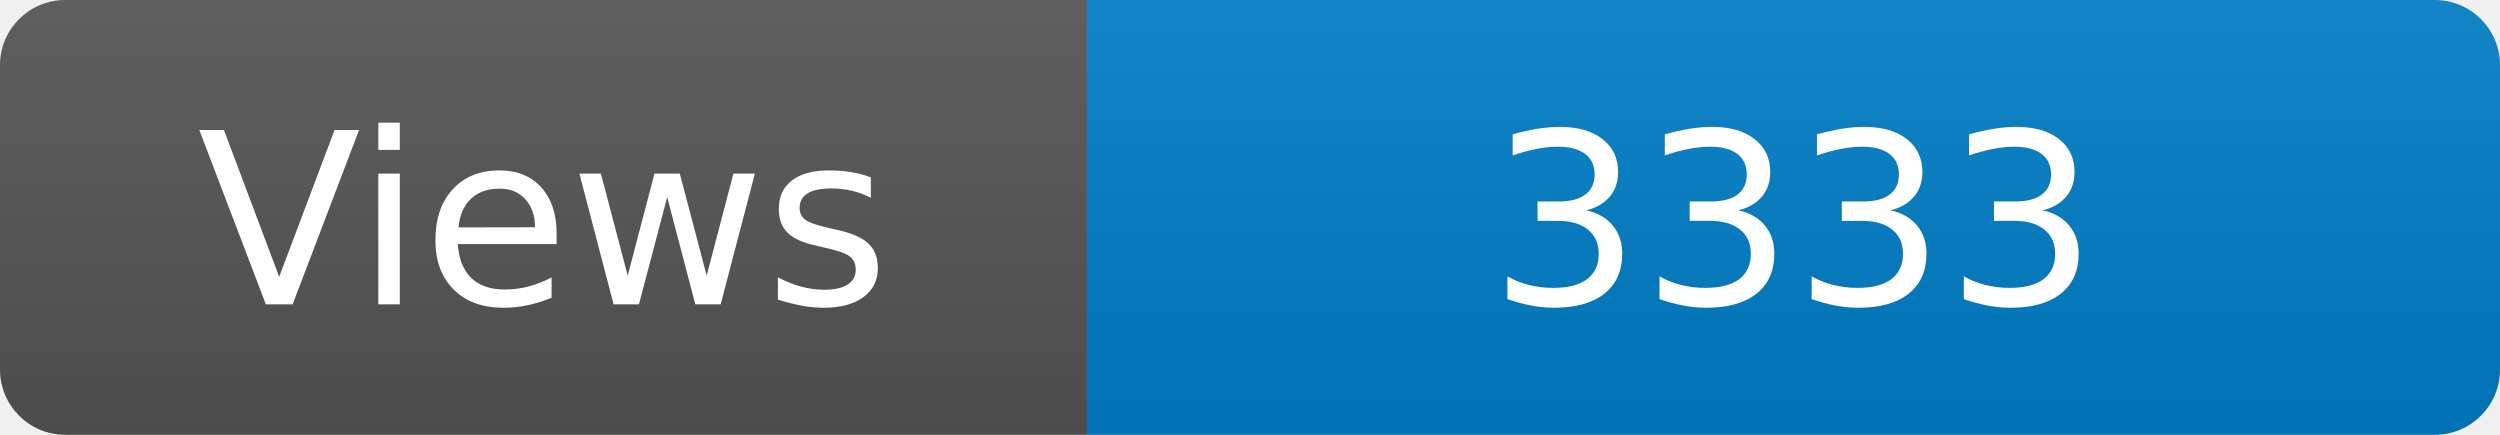
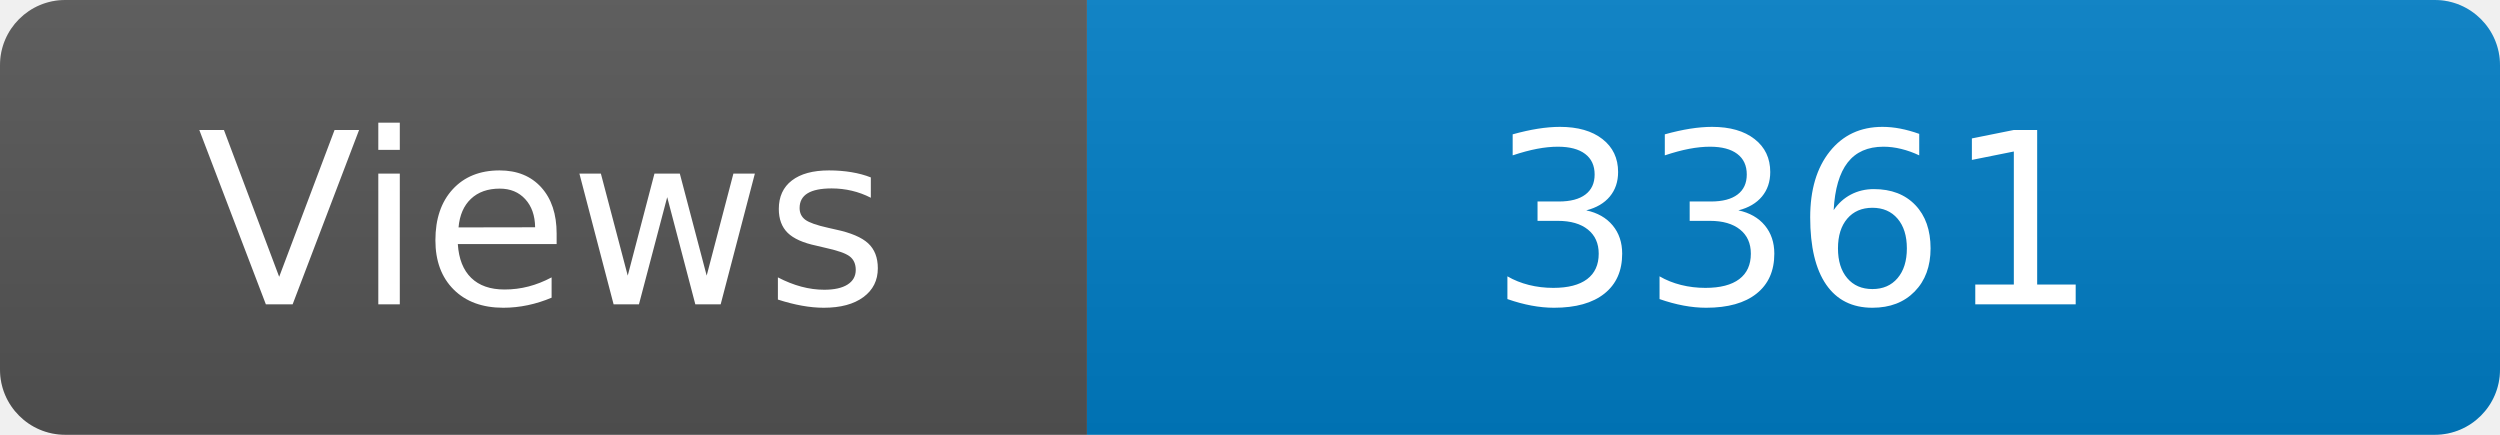
<svg xmlns="http://www.w3.org/2000/svg" width="115" height="20" role="img" aria-label="Maintained?: yes">
  <linearGradient id="s" x2="0" y2="100%">
    <stop offset="0" stop-color="#bbb" stop-opacity=".1" />
    <stop offset="1" stop-opacity=".1" />
  </linearGradient>
  <clipPath id="r">
    <rect width="115" height="20" rx="3" fill="#fff" />
  </clipPath>
  <g clip-path="url(#r)">
    <rect width="50" height="20" fill="#555" />
    <rect x="50" width="160" height="20" fill="#007ec6" />
    <rect width="115" height="20" fill="url(#s)" />
  </g>
  <g fill="#fff" text-anchor="middle" font-family="Verdana,Geneva,DejaVu Sans,sans-serif" font-size="110">
    <text x="250" y="140" transform="scale(.1)" fill="#fff">Views</text>
-     <text x="825" y="140" transform="scale(.1)" fill="#fff">3333</text>
+     <text x="825" y="140" transform="scale(.1)" fill="#fff">3361</text>
  </g>
</svg>
